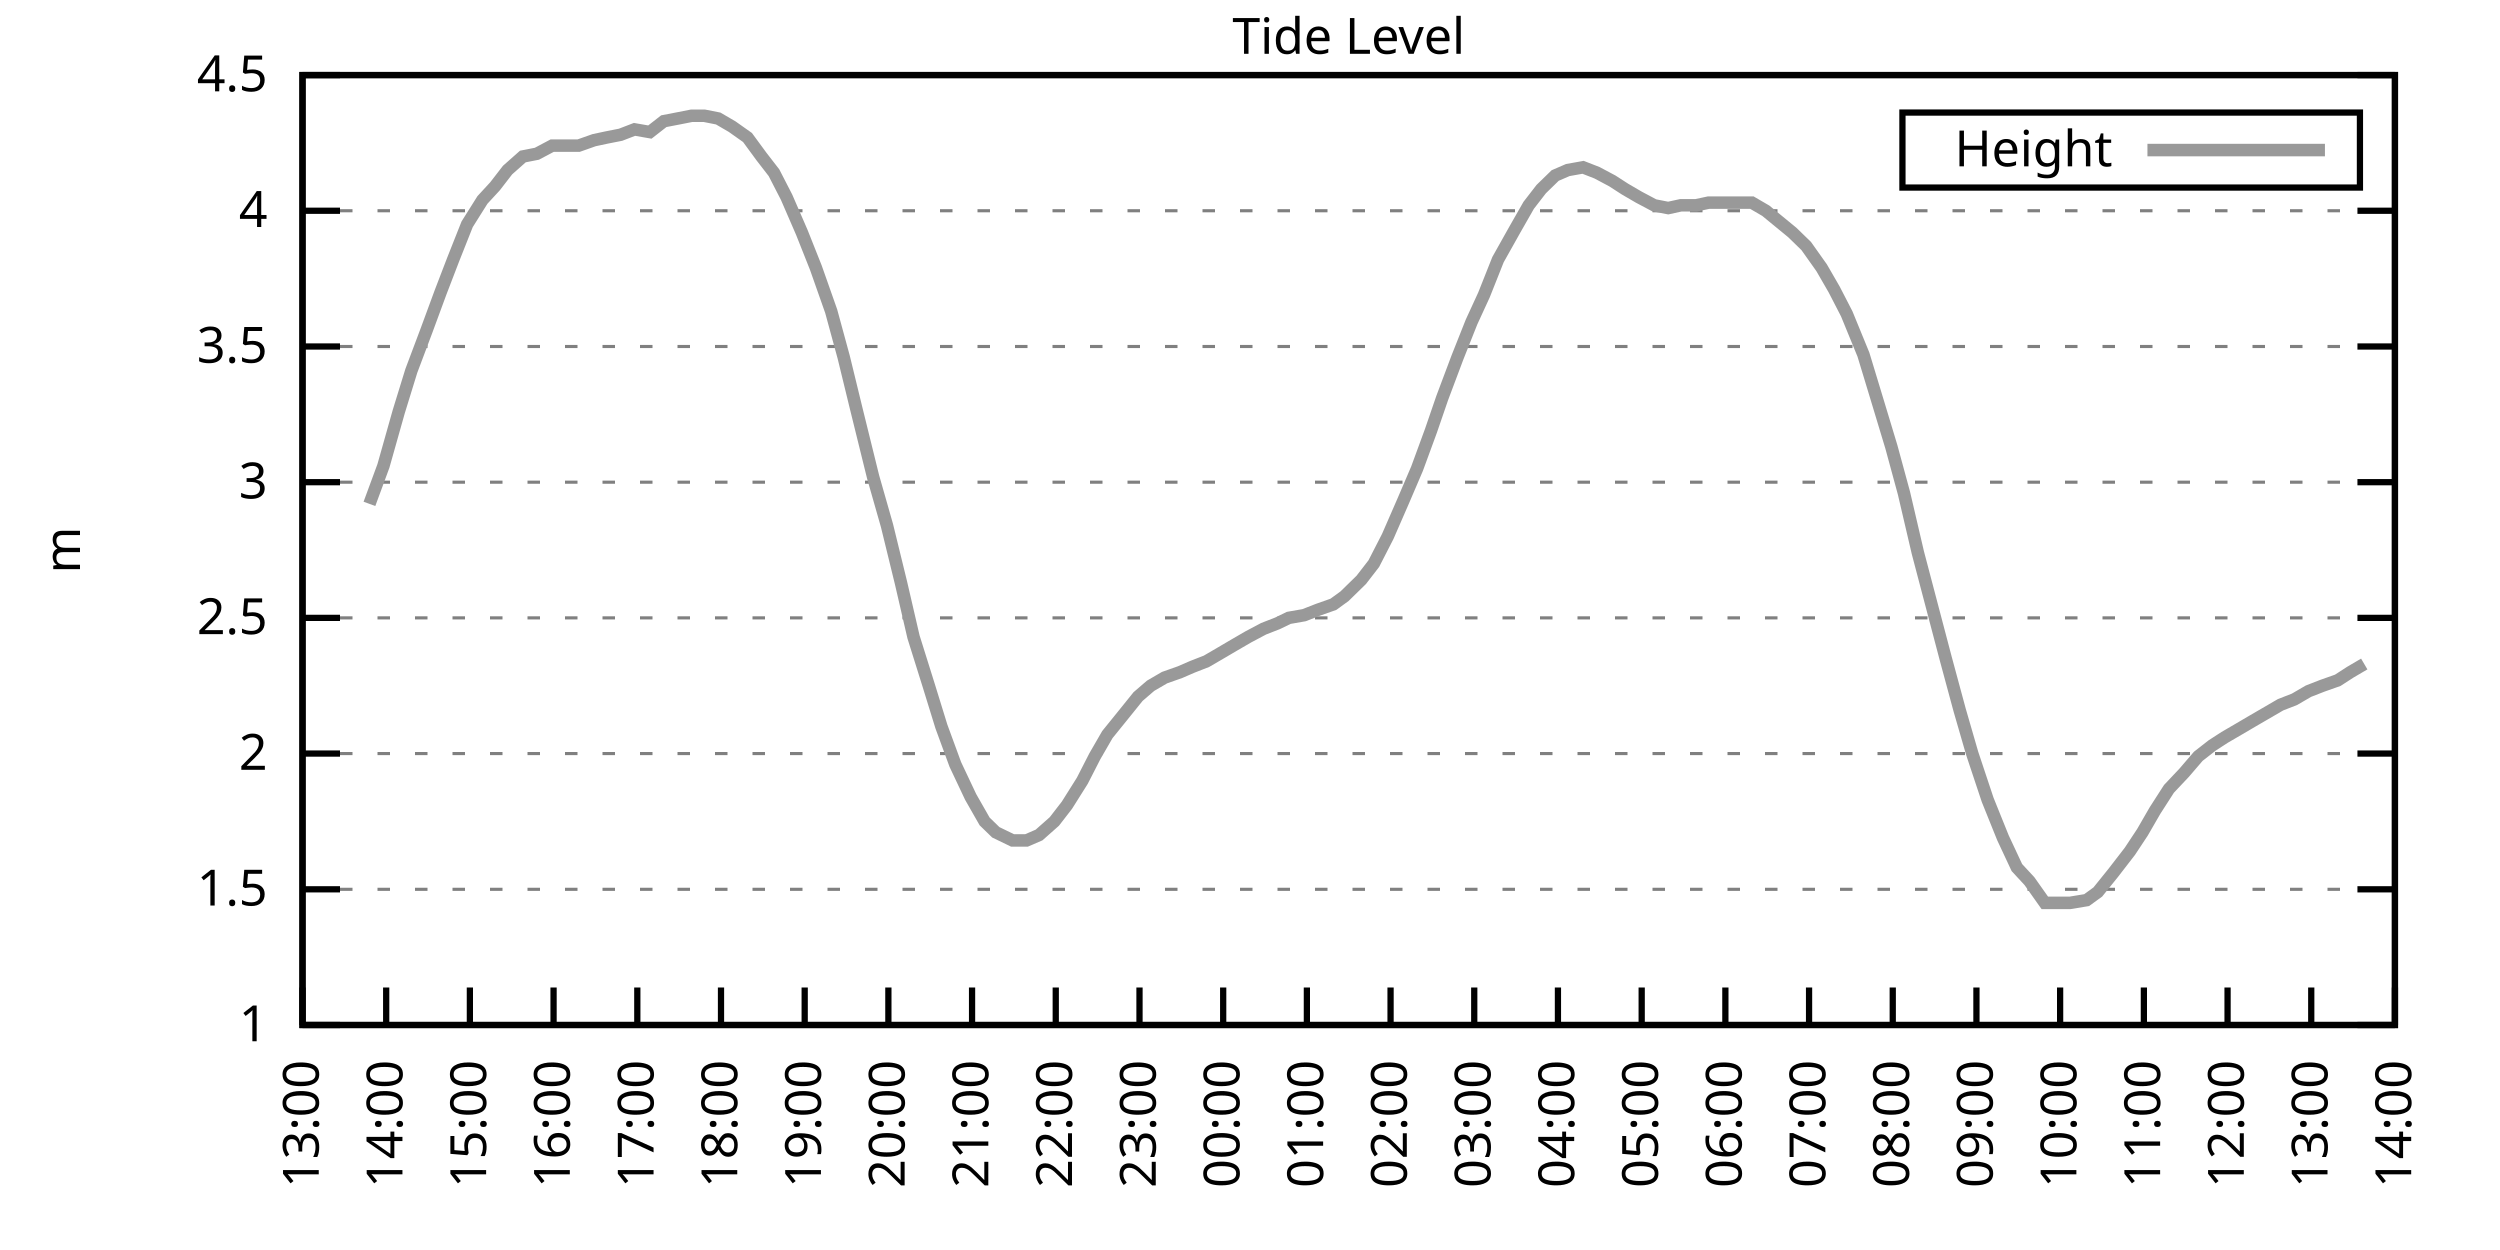
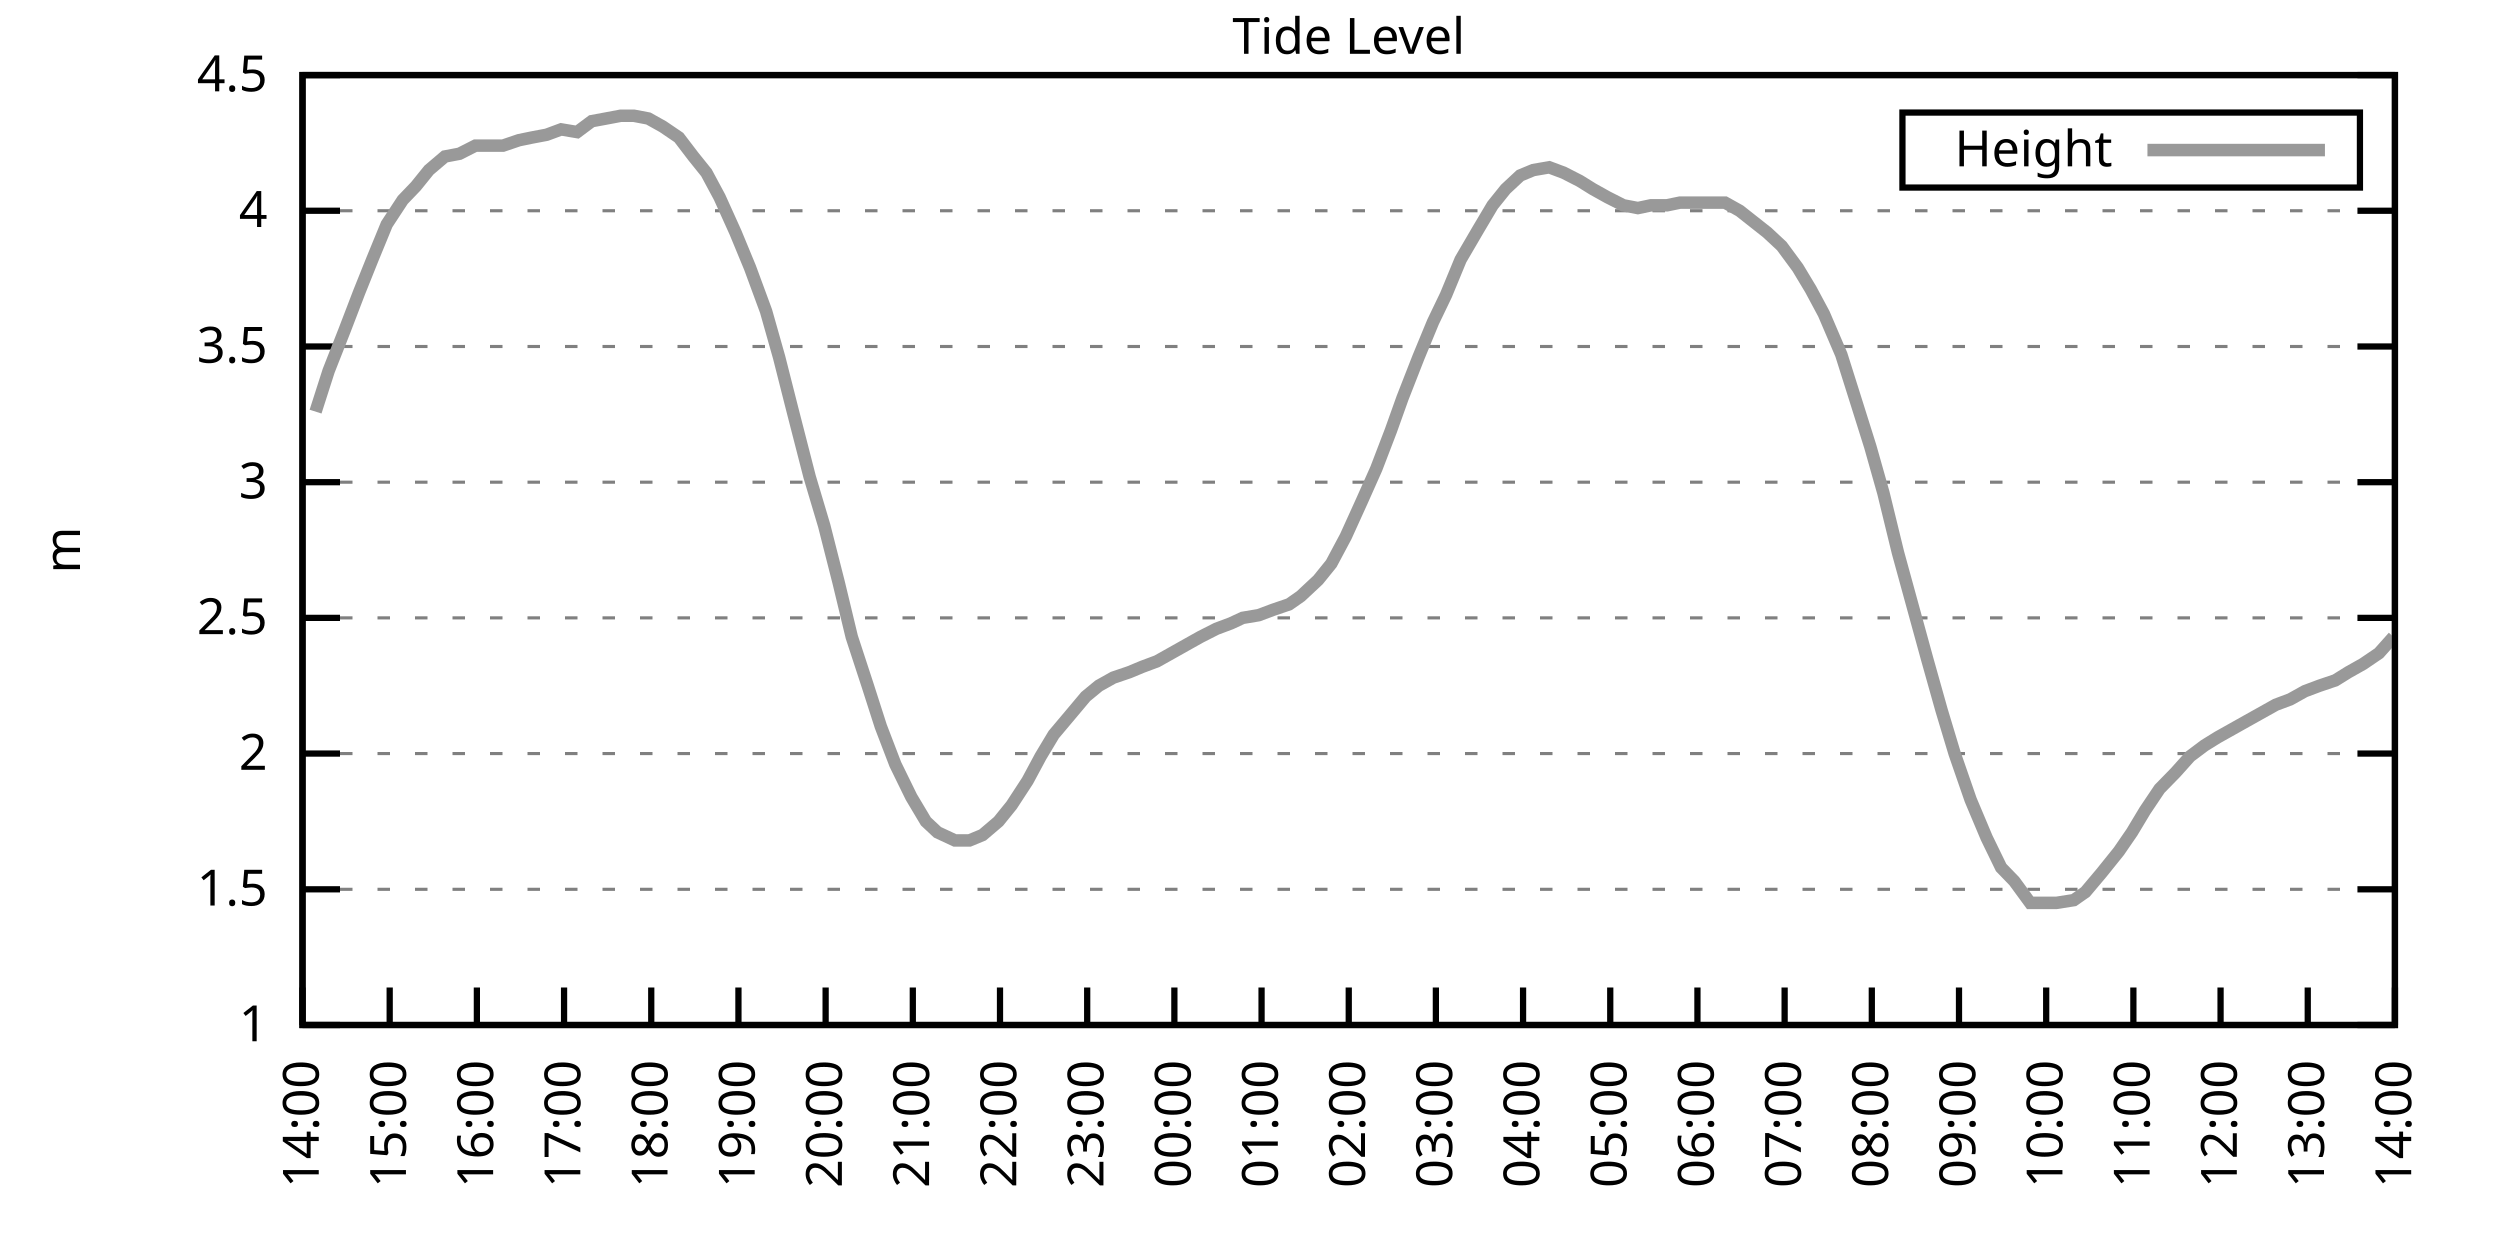
<svg xmlns="http://www.w3.org/2000/svg" xmlns:xlink="http://www.w3.org/1999/xlink" width="400" height="200" viewBox="0 0 400 200">
  <g id="gnuplot_canvas">
    <rect x="0" y="0" width="400" height="200" fill="none" />
    <defs>
      <circle id="gpDot" r="0.5" stroke-width="0.5" stroke="currentColor" />
      <path id="gpPt0" stroke-width="0.333" stroke="currentColor" d="M-1,0 h2 M0,-1 v2" />
      <path id="gpPt1" stroke-width="0.333" stroke="currentColor" d="M-1,-1 L1,1 M1,-1 L-1,1" />
      <path id="gpPt2" stroke-width="0.333" stroke="currentColor" d="M-1,0 L1,0 M0,-1 L0,1 M-1,-1 L1,1 M-1,1 L1,-1" />
      <rect id="gpPt3" stroke-width="0.333" stroke="currentColor" x="-1" y="-1" width="2" height="2" />
      <rect id="gpPt4" stroke-width="0.333" stroke="currentColor" fill="currentColor" x="-1" y="-1" width="2" height="2" />
      <circle id="gpPt5" stroke-width="0.333" stroke="currentColor" cx="0" cy="0" r="1" />
      <use xlink:href="#gpPt5" id="gpPt6" fill="currentColor" stroke="none" />
      <path id="gpPt7" stroke-width="0.333" stroke="currentColor" d="M0,-1.33 L-1.33,0.67 L1.33,0.67 z" />
      <use xlink:href="#gpPt7" id="gpPt8" fill="currentColor" stroke="none" />
      <use xlink:href="#gpPt7" id="gpPt9" stroke="currentColor" transform="rotate(180)" />
      <use xlink:href="#gpPt9" id="gpPt10" fill="currentColor" stroke="none" />
      <use xlink:href="#gpPt3" id="gpPt11" stroke="currentColor" transform="rotate(45)" />
      <use xlink:href="#gpPt11" id="gpPt12" fill="currentColor" stroke="none" />
      <path id="gpPt13" stroke-width="0.333" stroke="currentColor" d="M0,1.330 L1.265,0.411 L0.782,-1.067 L-0.782,-1.076 L-1.265,0.411 z" />
      <use xlink:href="#gpPt13" id="gpPt14" fill="currentColor" stroke="none" />
      <filter id="textbox" filterUnits="objectBoundingBox" x="0" y="0" height="1" width="1">
        <feFlood flood-color="white" flood-opacity="1" result="bgnd" />
        <feComposite in="SourceGraphic" in2="bgnd" operator="atop" />
      </filter>
      <filter id="greybox" filterUnits="objectBoundingBox" x="0" y="0" height="1" width="1">
        <feFlood flood-color="lightgrey" flood-opacity="1" result="grey" />
        <feComposite in="SourceGraphic" in2="grey" operator="atop" />
      </filter>
    </defs>
    <g fill="none" color="white" stroke="currentColor" stroke-width="1.00" stroke-linecap="butt" stroke-linejoin="miter">
</g>
    <g fill="none" color="black" stroke="currentColor" stroke-width="1.00" stroke-linecap="butt" stroke-linejoin="miter">
      <g stroke="none" shape-rendering="crispEdges">
        <polygon fill="rgb(255, 255, 255)" points="48.40,164.00 383.18,164.00 383.18,12.02 48.40,12.02 " />
      </g>
    </g>
    <g fill="none" color="black" stroke="currentColor" stroke-width="1.00" stroke-linecap="butt" stroke-linejoin="miter">
</g>
    <g fill="none" color="black" stroke="black" stroke-width="0.50" stroke-linecap="butt" stroke-linejoin="miter">
</g>
    <g fill="none" color="gray" stroke="currentColor" stroke-width="0.50" stroke-linecap="butt" stroke-linejoin="miter">
      <path stroke="gray" stroke-dasharray="2,4" class="gridline" d="M48.40,164.00 L383.19,164.00  " />
    </g>
    <g fill="none" color="gray" stroke="gray" stroke-width="1.00" stroke-linecap="butt" stroke-linejoin="miter">
</g>
    <g fill="none" color="black" stroke="currentColor" stroke-width="1.00" stroke-linecap="butt" stroke-linejoin="miter">
      <path stroke="black" d="M48.40,164.00 L54.40,164.00 M383.19,164.00 L377.19,164.00  " />
      <g transform="translate(42.80,166.60)" stroke="none" fill="black" font-family="Sans" font-size="8.00" text-anchor="end">
        <text>
          <tspan font-family="Sans"> 1</tspan>
        </text>
      </g>
    </g>
    <g fill="none" color="black" stroke="currentColor" stroke-width="1.00" stroke-linecap="butt" stroke-linejoin="miter">
</g>
    <g fill="none" color="black" stroke="black" stroke-width="0.50" stroke-linecap="butt" stroke-linejoin="miter">
</g>
    <g fill="none" color="gray" stroke="currentColor" stroke-width="0.50" stroke-linecap="butt" stroke-linejoin="miter">
      <path stroke="gray" stroke-dasharray="2,4" class="gridline" d="M48.40,142.29 L383.19,142.29  " />
    </g>
    <g fill="none" color="gray" stroke="gray" stroke-width="1.00" stroke-linecap="butt" stroke-linejoin="miter">
</g>
    <g fill="none" color="black" stroke="currentColor" stroke-width="1.00" stroke-linecap="butt" stroke-linejoin="miter">
      <path stroke="black" d="M48.40,142.29 L54.40,142.29 M383.19,142.29 L377.19,142.29  " />
      <g transform="translate(42.80,144.89)" stroke="none" fill="black" font-family="Sans" font-size="8.00" text-anchor="end">
        <text>
          <tspan font-family="Sans"> 1.5</tspan>
        </text>
      </g>
    </g>
    <g fill="none" color="black" stroke="currentColor" stroke-width="1.00" stroke-linecap="butt" stroke-linejoin="miter">
</g>
    <g fill="none" color="black" stroke="black" stroke-width="0.50" stroke-linecap="butt" stroke-linejoin="miter">
</g>
    <g fill="none" color="gray" stroke="currentColor" stroke-width="0.50" stroke-linecap="butt" stroke-linejoin="miter">
      <path stroke="gray" stroke-dasharray="2,4" class="gridline" d="M48.40,120.57 L383.19,120.57  " />
    </g>
    <g fill="none" color="gray" stroke="gray" stroke-width="1.00" stroke-linecap="butt" stroke-linejoin="miter">
</g>
    <g fill="none" color="black" stroke="currentColor" stroke-width="1.00" stroke-linecap="butt" stroke-linejoin="miter">
      <path stroke="black" d="M48.40,120.57 L54.40,120.57 M383.19,120.57 L377.19,120.57  " />
      <g transform="translate(42.80,123.17)" stroke="none" fill="black" font-family="Sans" font-size="8.00" text-anchor="end">
        <text>
          <tspan font-family="Sans"> 2</tspan>
        </text>
      </g>
    </g>
    <g fill="none" color="black" stroke="currentColor" stroke-width="1.00" stroke-linecap="butt" stroke-linejoin="miter">
</g>
    <g fill="none" color="black" stroke="black" stroke-width="0.50" stroke-linecap="butt" stroke-linejoin="miter">
</g>
    <g fill="none" color="gray" stroke="currentColor" stroke-width="0.50" stroke-linecap="butt" stroke-linejoin="miter">
      <path stroke="gray" stroke-dasharray="2,4" class="gridline" d="M48.40,98.86 L383.19,98.86  " />
    </g>
    <g fill="none" color="gray" stroke="gray" stroke-width="1.00" stroke-linecap="butt" stroke-linejoin="miter">
</g>
    <g fill="none" color="black" stroke="currentColor" stroke-width="1.00" stroke-linecap="butt" stroke-linejoin="miter">
      <path stroke="black" d="M48.40,98.86 L54.40,98.86 M383.19,98.86 L377.19,98.86  " />
      <g transform="translate(42.80,101.46)" stroke="none" fill="black" font-family="Sans" font-size="8.00" text-anchor="end">
        <text>
          <tspan font-family="Sans"> 2.5</tspan>
        </text>
      </g>
    </g>
    <g fill="none" color="black" stroke="currentColor" stroke-width="1.00" stroke-linecap="butt" stroke-linejoin="miter">
</g>
    <g fill="none" color="black" stroke="black" stroke-width="0.50" stroke-linecap="butt" stroke-linejoin="miter">
</g>
    <g fill="none" color="gray" stroke="currentColor" stroke-width="0.50" stroke-linecap="butt" stroke-linejoin="miter">
      <path stroke="gray" stroke-dasharray="2,4" class="gridline" d="M48.40,77.15 L383.19,77.15  " />
    </g>
    <g fill="none" color="gray" stroke="gray" stroke-width="1.00" stroke-linecap="butt" stroke-linejoin="miter">
</g>
    <g fill="none" color="black" stroke="currentColor" stroke-width="1.00" stroke-linecap="butt" stroke-linejoin="miter">
      <path stroke="black" d="M48.40,77.15 L54.40,77.15 M383.19,77.15 L377.19,77.15  " />
      <g transform="translate(42.80,79.75)" stroke="none" fill="black" font-family="Sans" font-size="8.00" text-anchor="end">
        <text>
          <tspan font-family="Sans"> 3</tspan>
        </text>
      </g>
    </g>
    <g fill="none" color="black" stroke="currentColor" stroke-width="1.00" stroke-linecap="butt" stroke-linejoin="miter">
</g>
    <g fill="none" color="black" stroke="black" stroke-width="0.50" stroke-linecap="butt" stroke-linejoin="miter">
</g>
    <g fill="none" color="gray" stroke="currentColor" stroke-width="0.50" stroke-linecap="butt" stroke-linejoin="miter">
      <path stroke="gray" stroke-dasharray="2,4" class="gridline" d="M48.40,55.44 L383.19,55.44  " />
    </g>
    <g fill="none" color="gray" stroke="gray" stroke-width="1.00" stroke-linecap="butt" stroke-linejoin="miter">
</g>
    <g fill="none" color="black" stroke="currentColor" stroke-width="1.00" stroke-linecap="butt" stroke-linejoin="miter">
      <path stroke="black" d="M48.40,55.44 L54.40,55.44 M383.19,55.44 L377.19,55.44  " />
      <g transform="translate(42.80,58.04)" stroke="none" fill="black" font-family="Sans" font-size="8.00" text-anchor="end">
        <text>
          <tspan font-family="Sans"> 3.5</tspan>
        </text>
      </g>
    </g>
    <g fill="none" color="black" stroke="currentColor" stroke-width="1.00" stroke-linecap="butt" stroke-linejoin="miter">
</g>
    <g fill="none" color="black" stroke="black" stroke-width="0.50" stroke-linecap="butt" stroke-linejoin="miter">
</g>
    <g fill="none" color="gray" stroke="currentColor" stroke-width="0.50" stroke-linecap="butt" stroke-linejoin="miter">
      <path stroke="gray" stroke-dasharray="2,4" class="gridline" d="M48.40,33.72 L383.19,33.72  " />
    </g>
    <g fill="none" color="gray" stroke="gray" stroke-width="1.00" stroke-linecap="butt" stroke-linejoin="miter">
</g>
    <g fill="none" color="black" stroke="currentColor" stroke-width="1.00" stroke-linecap="butt" stroke-linejoin="miter">
      <path stroke="black" d="M48.40,33.72 L54.40,33.72 M383.19,33.72 L377.19,33.72  " />
      <g transform="translate(42.80,36.32)" stroke="none" fill="black" font-family="Sans" font-size="8.00" text-anchor="end">
        <text>
          <tspan font-family="Sans"> 4</tspan>
        </text>
      </g>
    </g>
    <g fill="none" color="black" stroke="currentColor" stroke-width="1.00" stroke-linecap="butt" stroke-linejoin="miter">
</g>
    <g fill="none" color="black" stroke="black" stroke-width="0.50" stroke-linecap="butt" stroke-linejoin="miter">
</g>
    <g fill="none" color="gray" stroke="currentColor" stroke-width="0.50" stroke-linecap="butt" stroke-linejoin="miter">
      <path stroke="gray" stroke-dasharray="2,4" class="gridline" d="M48.40,12.01 L383.19,12.01  " />
    </g>
    <g fill="none" color="gray" stroke="gray" stroke-width="1.00" stroke-linecap="butt" stroke-linejoin="miter">
</g>
    <g fill="none" color="black" stroke="currentColor" stroke-width="1.00" stroke-linecap="butt" stroke-linejoin="miter">
      <path stroke="black" d="M48.40,12.01 L54.40,12.01 M383.19,12.01 L377.19,12.01  " />
      <g transform="translate(42.80,14.61)" stroke="none" fill="black" font-family="Sans" font-size="8.00" text-anchor="end">
        <text>
          <tspan font-family="Sans"> 4.5</tspan>
        </text>
      </g>
    </g>
    <g fill="none" color="black" stroke="currentColor" stroke-width="1.00" stroke-linecap="butt" stroke-linejoin="miter">
      <path stroke="black" d="M48.40,164.00 L48.40,158.00  " />
      <g transform="translate(51.00,169.60) rotate(270.00)" stroke="none" fill="black" font-family="Sans" font-size="8.00" text-anchor="end">
        <text>
-           <tspan font-family="Sans">13:00</tspan>
-         </text>
-       </g>
-     </g>
-     <g fill="none" color="black" stroke="currentColor" stroke-width="1.00" stroke-linecap="butt" stroke-linejoin="miter">
-       <path stroke="black" d="M61.79,164.00 L61.79,158.00  " />
-       <g transform="translate(64.39,169.60) rotate(270.00)" stroke="none" fill="black" font-family="Sans" font-size="8.00" text-anchor="end">
-         <text>
          <tspan font-family="Sans">14:00</tspan>
        </text>
      </g>
    </g>
    <g fill="none" color="black" stroke="currentColor" stroke-width="1.00" stroke-linecap="butt" stroke-linejoin="miter">
-       <path stroke="black" d="M75.18,164.00 L75.18,158.00  " />
-       <g transform="translate(77.78,169.60) rotate(270.00)" stroke="none" fill="black" font-family="Sans" font-size="8.00" text-anchor="end">
+       <path stroke="black" d="M62.35,164.00 L62.35,158.00  " />
+       <g transform="translate(64.95,169.60) rotate(270.00)" stroke="none" fill="black" font-family="Sans" font-size="8.00" text-anchor="end">
        <text>
          <tspan font-family="Sans">15:00</tspan>
        </text>
      </g>
    </g>
    <g fill="none" color="black" stroke="currentColor" stroke-width="1.00" stroke-linecap="butt" stroke-linejoin="miter">
-       <path stroke="black" d="M88.57,164.00 L88.57,158.00  " />
-       <g transform="translate(91.17,169.60) rotate(270.00)" stroke="none" fill="black" font-family="Sans" font-size="8.00" text-anchor="end">
+       <path stroke="black" d="M76.30,164.00 L76.30,158.00  " />
+       <g transform="translate(78.90,169.60) rotate(270.00)" stroke="none" fill="black" font-family="Sans" font-size="8.00" text-anchor="end">
        <text>
          <tspan font-family="Sans">16:00</tspan>
        </text>
      </g>
    </g>
    <g fill="none" color="black" stroke="currentColor" stroke-width="1.00" stroke-linecap="butt" stroke-linejoin="miter">
-       <path stroke="black" d="M101.97,164.00 L101.97,158.00  " />
-       <g transform="translate(104.57,169.60) rotate(270.00)" stroke="none" fill="black" font-family="Sans" font-size="8.00" text-anchor="end">
+       <path stroke="black" d="M90.25,164.00 L90.25,158.00  " />
+       <g transform="translate(92.85,169.60) rotate(270.00)" stroke="none" fill="black" font-family="Sans" font-size="8.00" text-anchor="end">
        <text>
          <tspan font-family="Sans">17:00</tspan>
        </text>
      </g>
    </g>
    <g fill="none" color="black" stroke="currentColor" stroke-width="1.00" stroke-linecap="butt" stroke-linejoin="miter">
-       <path stroke="black" d="M115.36,164.00 L115.36,158.00  " />
-       <g transform="translate(117.96,169.60) rotate(270.00)" stroke="none" fill="black" font-family="Sans" font-size="8.00" text-anchor="end">
+       <path stroke="black" d="M104.20,164.00 L104.20,158.00  " />
+       <g transform="translate(106.80,169.60) rotate(270.00)" stroke="none" fill="black" font-family="Sans" font-size="8.00" text-anchor="end">
        <text>
          <tspan font-family="Sans">18:00</tspan>
        </text>
      </g>
    </g>
    <g fill="none" color="black" stroke="currentColor" stroke-width="1.00" stroke-linecap="butt" stroke-linejoin="miter">
-       <path stroke="black" d="M128.75,164.00 L128.75,158.00  " />
-       <g transform="translate(131.35,169.60) rotate(270.00)" stroke="none" fill="black" font-family="Sans" font-size="8.00" text-anchor="end">
+       <path stroke="black" d="M118.15,164.00 L118.15,158.00  " />
+       <g transform="translate(120.75,169.60) rotate(270.00)" stroke="none" fill="black" font-family="Sans" font-size="8.00" text-anchor="end">
        <text>
          <tspan font-family="Sans">19:00</tspan>
        </text>
      </g>
    </g>
    <g fill="none" color="black" stroke="currentColor" stroke-width="1.00" stroke-linecap="butt" stroke-linejoin="miter">
-       <path stroke="black" d="M142.14,164.00 L142.14,158.00  " />
-       <g transform="translate(144.74,169.60) rotate(270.00)" stroke="none" fill="black" font-family="Sans" font-size="8.00" text-anchor="end">
+       <path stroke="black" d="M132.10,164.00 L132.10,158.00  " />
+       <g transform="translate(134.70,169.60) rotate(270.00)" stroke="none" fill="black" font-family="Sans" font-size="8.00" text-anchor="end">
        <text>
          <tspan font-family="Sans">20:00</tspan>
        </text>
      </g>
    </g>
    <g fill="none" color="black" stroke="currentColor" stroke-width="1.00" stroke-linecap="butt" stroke-linejoin="miter">
-       <path stroke="black" d="M155.53,164.00 L155.53,158.00  " />
-       <g transform="translate(158.13,169.60) rotate(270.00)" stroke="none" fill="black" font-family="Sans" font-size="8.00" text-anchor="end">
+       <path stroke="black" d="M146.05,164.00 L146.05,158.00  " />
+       <g transform="translate(148.65,169.60) rotate(270.00)" stroke="none" fill="black" font-family="Sans" font-size="8.00" text-anchor="end">
        <text>
          <tspan font-family="Sans">21:00</tspan>
        </text>
      </g>
    </g>
    <g fill="none" color="black" stroke="currentColor" stroke-width="1.00" stroke-linecap="butt" stroke-linejoin="miter">
-       <path stroke="black" d="M168.92,164.00 L168.92,158.00  " />
-       <g transform="translate(171.52,169.60) rotate(270.00)" stroke="none" fill="black" font-family="Sans" font-size="8.00" text-anchor="end">
+       <path stroke="black" d="M160.00,164.00 L160.00,158.00  " />
+       <g transform="translate(162.60,169.60) rotate(270.00)" stroke="none" fill="black" font-family="Sans" font-size="8.00" text-anchor="end">
        <text>
          <tspan font-family="Sans">22:00</tspan>
        </text>
      </g>
    </g>
    <g fill="none" color="black" stroke="currentColor" stroke-width="1.00" stroke-linecap="butt" stroke-linejoin="miter">
-       <path stroke="black" d="M182.32,164.00 L182.32,158.00  " />
-       <g transform="translate(184.92,169.60) rotate(270.00)" stroke="none" fill="black" font-family="Sans" font-size="8.00" text-anchor="end">
+       <path stroke="black" d="M173.95,164.00 L173.95,158.00  " />
+       <g transform="translate(176.55,169.60) rotate(270.00)" stroke="none" fill="black" font-family="Sans" font-size="8.00" text-anchor="end">
        <text>
          <tspan font-family="Sans">23:00</tspan>
        </text>
      </g>
    </g>
    <g fill="none" color="black" stroke="currentColor" stroke-width="1.00" stroke-linecap="butt" stroke-linejoin="miter">
-       <path stroke="black" d="M195.71,164.00 L195.71,158.00  " />
-       <g transform="translate(198.31,169.60) rotate(270.00)" stroke="none" fill="black" font-family="Sans" font-size="8.00" text-anchor="end">
+       <path stroke="black" d="M187.90,164.00 L187.90,158.00  " />
+       <g transform="translate(190.50,169.60) rotate(270.00)" stroke="none" fill="black" font-family="Sans" font-size="8.00" text-anchor="end">
        <text>
          <tspan font-family="Sans">00:00</tspan>
        </text>
      </g>
    </g>
    <g fill="none" color="black" stroke="currentColor" stroke-width="1.00" stroke-linecap="butt" stroke-linejoin="miter">
-       <path stroke="black" d="M209.10,164.00 L209.10,158.00  " />
-       <g transform="translate(211.70,169.60) rotate(270.00)" stroke="none" fill="black" font-family="Sans" font-size="8.00" text-anchor="end">
+       <path stroke="black" d="M201.85,164.00 L201.85,158.00  " />
+       <g transform="translate(204.45,169.60) rotate(270.00)" stroke="none" fill="black" font-family="Sans" font-size="8.00" text-anchor="end">
        <text>
          <tspan font-family="Sans">01:00</tspan>
        </text>
      </g>
    </g>
    <g fill="none" color="black" stroke="currentColor" stroke-width="1.00" stroke-linecap="butt" stroke-linejoin="miter">
-       <path stroke="black" d="M222.49,164.00 L222.49,158.00  " />
-       <g transform="translate(225.09,169.60) rotate(270.00)" stroke="none" fill="black" font-family="Sans" font-size="8.00" text-anchor="end">
+       <path stroke="black" d="M215.80,164.00 L215.80,158.00  " />
+       <g transform="translate(218.40,169.60) rotate(270.00)" stroke="none" fill="black" font-family="Sans" font-size="8.00" text-anchor="end">
        <text>
          <tspan font-family="Sans">02:00</tspan>
        </text>
      </g>
    </g>
    <g fill="none" color="black" stroke="currentColor" stroke-width="1.00" stroke-linecap="butt" stroke-linejoin="miter">
-       <path stroke="black" d="M235.88,164.00 L235.88,158.00  " />
-       <g transform="translate(238.48,169.60) rotate(270.00)" stroke="none" fill="black" font-family="Sans" font-size="8.00" text-anchor="end">
+       <path stroke="black" d="M229.74,164.00 L229.74,158.00  " />
+       <g transform="translate(232.34,169.60) rotate(270.00)" stroke="none" fill="black" font-family="Sans" font-size="8.00" text-anchor="end">
        <text>
          <tspan font-family="Sans">03:00</tspan>
        </text>
      </g>
    </g>
    <g fill="none" color="black" stroke="currentColor" stroke-width="1.00" stroke-linecap="butt" stroke-linejoin="miter">
-       <path stroke="black" d="M249.27,164.00 L249.27,158.00  " />
-       <g transform="translate(251.87,169.60) rotate(270.00)" stroke="none" fill="black" font-family="Sans" font-size="8.00" text-anchor="end">
+       <path stroke="black" d="M243.69,164.00 L243.69,158.00  " />
+       <g transform="translate(246.29,169.60) rotate(270.00)" stroke="none" fill="black" font-family="Sans" font-size="8.00" text-anchor="end">
        <text>
          <tspan font-family="Sans">04:00</tspan>
        </text>
      </g>
    </g>
    <g fill="none" color="black" stroke="currentColor" stroke-width="1.00" stroke-linecap="butt" stroke-linejoin="miter">
-       <path stroke="black" d="M262.67,164.00 L262.67,158.00  " />
-       <g transform="translate(265.27,169.60) rotate(270.00)" stroke="none" fill="black" font-family="Sans" font-size="8.00" text-anchor="end">
+       <path stroke="black" d="M257.64,164.00 L257.64,158.00  " />
+       <g transform="translate(260.24,169.60) rotate(270.00)" stroke="none" fill="black" font-family="Sans" font-size="8.00" text-anchor="end">
        <text>
          <tspan font-family="Sans">05:00</tspan>
        </text>
      </g>
    </g>
    <g fill="none" color="black" stroke="currentColor" stroke-width="1.00" stroke-linecap="butt" stroke-linejoin="miter">
-       <path stroke="black" d="M276.06,164.00 L276.06,158.00  " />
-       <g transform="translate(278.66,169.60) rotate(270.00)" stroke="none" fill="black" font-family="Sans" font-size="8.00" text-anchor="end">
+       <path stroke="black" d="M271.59,164.00 L271.59,158.00  " />
+       <g transform="translate(274.19,169.60) rotate(270.00)" stroke="none" fill="black" font-family="Sans" font-size="8.00" text-anchor="end">
        <text>
          <tspan font-family="Sans">06:00</tspan>
        </text>
      </g>
    </g>
    <g fill="none" color="black" stroke="currentColor" stroke-width="1.00" stroke-linecap="butt" stroke-linejoin="miter">
-       <path stroke="black" d="M289.45,164.00 L289.45,158.00  " />
-       <g transform="translate(292.05,169.60) rotate(270.00)" stroke="none" fill="black" font-family="Sans" font-size="8.00" text-anchor="end">
+       <path stroke="black" d="M285.54,164.00 L285.54,158.00  " />
+       <g transform="translate(288.14,169.60) rotate(270.00)" stroke="none" fill="black" font-family="Sans" font-size="8.00" text-anchor="end">
        <text>
          <tspan font-family="Sans">07:00</tspan>
        </text>
      </g>
    </g>
    <g fill="none" color="black" stroke="currentColor" stroke-width="1.00" stroke-linecap="butt" stroke-linejoin="miter">
-       <path stroke="black" d="M302.84,164.00 L302.84,158.00  " />
-       <g transform="translate(305.44,169.60) rotate(270.00)" stroke="none" fill="black" font-family="Sans" font-size="8.00" text-anchor="end">
+       <path stroke="black" d="M299.49,164.00 L299.49,158.00  " />
+       <g transform="translate(302.09,169.60) rotate(270.00)" stroke="none" fill="black" font-family="Sans" font-size="8.00" text-anchor="end">
        <text>
          <tspan font-family="Sans">08:00</tspan>
        </text>
      </g>
    </g>
    <g fill="none" color="black" stroke="currentColor" stroke-width="1.00" stroke-linecap="butt" stroke-linejoin="miter">
-       <path stroke="black" d="M316.23,164.00 L316.23,158.00  " />
-       <g transform="translate(318.83,169.60) rotate(270.00)" stroke="none" fill="black" font-family="Sans" font-size="8.00" text-anchor="end">
+       <path stroke="black" d="M313.44,164.00 L313.44,158.00  " />
+       <g transform="translate(316.04,169.60) rotate(270.00)" stroke="none" fill="black" font-family="Sans" font-size="8.00" text-anchor="end">
        <text>
          <tspan font-family="Sans">09:00</tspan>
        </text>
      </g>
    </g>
    <g fill="none" color="black" stroke="currentColor" stroke-width="1.00" stroke-linecap="butt" stroke-linejoin="miter">
-       <path stroke="black" d="M329.62,164.00 L329.62,158.00  " />
-       <g transform="translate(332.22,169.60) rotate(270.00)" stroke="none" fill="black" font-family="Sans" font-size="8.00" text-anchor="end">
+       <path stroke="black" d="M327.39,164.00 L327.39,158.00  " />
+       <g transform="translate(329.99,169.60) rotate(270.00)" stroke="none" fill="black" font-family="Sans" font-size="8.00" text-anchor="end">
        <text>
          <tspan font-family="Sans">10:00</tspan>
        </text>
      </g>
    </g>
    <g fill="none" color="black" stroke="currentColor" stroke-width="1.00" stroke-linecap="butt" stroke-linejoin="miter">
-       <path stroke="black" d="M343.02,164.00 L343.02,158.00  " />
-       <g transform="translate(345.62,169.60) rotate(270.00)" stroke="none" fill="black" font-family="Sans" font-size="8.00" text-anchor="end">
+       <path stroke="black" d="M341.34,164.00 L341.34,158.00  " />
+       <g transform="translate(343.94,169.60) rotate(270.00)" stroke="none" fill="black" font-family="Sans" font-size="8.00" text-anchor="end">
        <text>
          <tspan font-family="Sans">11:00</tspan>
        </text>
      </g>
    </g>
    <g fill="none" color="black" stroke="currentColor" stroke-width="1.00" stroke-linecap="butt" stroke-linejoin="miter">
-       <path stroke="black" d="M356.41,164.00 L356.41,158.00  " />
-       <g transform="translate(359.01,169.60) rotate(270.00)" stroke="none" fill="black" font-family="Sans" font-size="8.00" text-anchor="end">
+       <path stroke="black" d="M355.29,164.00 L355.29,158.00  " />
+       <g transform="translate(357.89,169.60) rotate(270.00)" stroke="none" fill="black" font-family="Sans" font-size="8.00" text-anchor="end">
        <text>
          <tspan font-family="Sans">12:00</tspan>
        </text>
      </g>
    </g>
    <g fill="none" color="black" stroke="currentColor" stroke-width="1.00" stroke-linecap="butt" stroke-linejoin="miter">
-       <path stroke="black" d="M369.80,164.00 L369.80,158.00  " />
-       <g transform="translate(372.40,169.60) rotate(270.00)" stroke="none" fill="black" font-family="Sans" font-size="8.00" text-anchor="end">
+       <path stroke="black" d="M369.24,164.00 L369.24,158.00  " />
+       <g transform="translate(371.84,169.60) rotate(270.00)" stroke="none" fill="black" font-family="Sans" font-size="8.00" text-anchor="end">
        <text>
          <tspan font-family="Sans">13:00</tspan>
        </text>
      </g>
    </g>
    <g fill="none" color="black" stroke="currentColor" stroke-width="1.00" stroke-linecap="butt" stroke-linejoin="miter">
      <path stroke="black" d="M383.19,164.00 L383.19,158.00  " />
      <g transform="translate(385.79,169.60) rotate(270.00)" stroke="none" fill="black" font-family="Sans" font-size="8.00" text-anchor="end">
        <text>
          <tspan font-family="Sans">14:00</tspan>
        </text>
      </g>
    </g>
    <g fill="none" color="black" stroke="currentColor" stroke-width="1.00" stroke-linecap="butt" stroke-linejoin="miter">
</g>
    <g fill="none" color="black" stroke="currentColor" stroke-width="1.00" stroke-linecap="butt" stroke-linejoin="miter">
      <path stroke="black" d="M48.40,12.01 L48.40,164.00 L383.19,164.00 L383.19,12.01 L48.40,12.01 Z  " />
    </g>
    <g fill="none" color="black" stroke="currentColor" stroke-width="1.00" stroke-linecap="butt" stroke-linejoin="miter">
</g>
    <g fill="none" color="black" stroke="currentColor" stroke-width="1.00" stroke-linecap="butt" stroke-linejoin="miter">
      <path stroke="black" d="M304.39,30.01 L304.39,18.01 L377.59,18.01 L377.59,30.01 L304.39,30.01 Z  " />
    </g>
    <g id="Tide_level_plot_1">
      <g fill="none" color="white" stroke="black" stroke-width="2.00" stroke-linecap="butt" stroke-linejoin="miter">
</g>
      <g fill="none" color="black" stroke="currentColor" stroke-width="2.00" stroke-linecap="butt" stroke-linejoin="miter">
        <g transform="translate(337.99,26.61)" stroke="none" fill="black" font-family="Sans" font-size="8.00" text-anchor="end">
          <text>
            <tspan font-family="Sans">Height</tspan>
          </text>
        </g>
      </g>
      <g fill="none" color="black" stroke="currentColor" stroke-width="2.00" stroke-linecap="butt" stroke-linejoin="miter">
-         <path stroke="rgb(153, 153, 153)" d="M343.59,24.01 L371.99,24.01 M59.11,80.62 L61.35,74.54 L63.80,65.86 L65.81,59.34 L68.26,52.83 L70.50,46.75   L72.50,41.54 L74.74,35.89 L77.19,31.99 L79.20,29.81 L81.21,27.21 L83.66,25.04 L85.90,24.60 L88.35,23.30   L90.36,23.30 L92.59,23.30 L95.05,22.43 L97.06,22.00 L99.29,21.56 L101.52,20.70 L103.98,21.13 L106.21,19.39   L108.44,18.96 L110.67,18.52 L112.68,18.52 L114.91,18.96 L117.14,20.26 L119.60,22.00 L121.83,25.04 L123.84,27.64   L125.85,31.55 L128.30,37.20 L130.54,42.84 L132.99,49.79 L135.00,57.17 L137.01,65.42 L139.69,76.28 L141.92,84.10   L144.15,93.22 L146.16,101.90 L148.61,109.72 L150.62,116.23 L152.85,122.31 L155.31,127.52 L157.54,131.43 L159.33,133.17   L162.01,134.47 L164.24,134.47 L166.25,133.60 L168.70,131.43 L170.71,128.83 L173.17,124.92 L175.17,121.01 L177.18,117.53   L179.64,114.49 L182.09,111.45 L184.10,109.72 L186.33,108.42 L188.79,107.55 L190.80,106.68 L193.03,105.81 L195.26,104.51   L197.49,103.20 L199.73,101.90 L202.18,100.60 L204.41,99.73 L206.20,98.86 L208.65,98.43 L210.88,97.56 L213.34,96.69   L215.13,95.39 L217.80,92.78 L219.81,90.18 L222.04,85.83 L224.50,80.19 L226.73,74.98 L228.96,68.90 L230.75,63.69   L233.20,57.17 L235.44,51.53 L237.44,47.18 L239.68,41.54 L242.36,36.76 L244.59,32.85 L246.60,30.25 L248.83,28.08   L250.84,27.21 L253.29,26.77 L255.52,27.64 L257.98,28.95 L259.99,30.25 L262.22,31.55 L264.67,32.85 L266.91,33.29   L268.92,32.85 L271.37,32.85 L273.38,32.42 L275.83,32.42 L277.84,32.42 L280.30,32.42 L282.53,33.72 L286.77,37.20   L289.00,39.37 L291.46,42.84 L293.47,46.32 L295.48,50.22 L298.15,56.74 L300.39,64.12 L302.62,71.50 L304.63,78.89   L306.86,88.44 L311.32,105.38 L313.55,113.63 L315.56,120.57 L318.02,127.96 L320.47,134.04 L322.70,138.81 L324.71,140.98   L327.17,144.46 L329.40,144.46 L331.19,144.46 L333.86,144.02 L335.65,142.72 L338.10,139.68 L340.78,136.21 L342.79,133.17   L344.80,129.69 L347.03,126.22 L349.49,123.61 L351.72,121.01 L353.95,119.27 L355.96,117.97 L358.19,116.67 L360.42,115.36   L364.89,112.76 L367.12,111.89 L369.35,110.59 L371.58,109.72 L374.04,108.85 L376.05,107.55 L378.28,106.24  " />
+         <path stroke="rgb(153, 153, 153)" d="M343.59,24.01 L371.99,24.01 M50.49,65.86 L52.58,59.34 L55.14,52.83 L57.47,46.75 L59.56,41.54 L61.88,35.89   L64.44,31.99 L66.53,29.81 L68.63,27.21 L71.18,25.04 L73.51,24.60 L76.07,23.30 L78.16,23.30 L80.48,23.30   L83.04,22.43 L85.13,22.00 L87.46,21.56 L89.78,20.70 L92.34,21.13 L94.67,19.39 L96.99,18.96 L99.32,18.52   L101.41,18.52 L103.73,18.96 L106.06,20.26 L108.62,22.00 L110.94,25.04 L113.03,27.64 L115.13,31.55 L117.68,37.20   L120.01,42.84 L122.57,49.79 L124.66,57.17 L126.75,65.42 L129.54,76.28 L131.87,84.10 L134.19,93.22 L136.28,101.90   L138.84,109.72 L140.93,116.23 L143.26,122.31 L145.81,127.52 L148.14,131.43 L150.00,133.17 L152.79,134.47 L155.11,134.47   L157.21,133.60 L159.76,131.43 L161.86,128.83 L164.41,124.92 L166.51,121.01 L168.60,117.53 L171.16,114.49 L173.71,111.45   L175.81,109.72 L178.13,108.42 L180.69,107.55 L182.78,106.68 L185.11,105.81 L187.43,104.51 L189.76,103.20 L192.08,101.90   L194.64,100.60 L196.96,99.73 L198.82,98.86 L201.38,98.43 L203.71,97.56 L206.26,96.69 L208.12,95.39 L210.91,92.78   L213.01,90.18 L215.33,85.83 L217.89,80.19 L220.21,74.98 L222.54,68.90 L224.40,63.69 L226.95,57.17 L229.28,51.53   L231.37,47.18 L233.70,41.54 L236.49,36.76 L238.81,32.85 L240.90,30.25 L243.23,28.08 L245.32,27.21 L247.88,26.77   L250.20,27.64 L252.76,28.95 L254.85,30.25 L257.18,31.55 L259.74,32.85 L262.06,33.29 L264.15,32.85 L266.71,32.85   L268.80,32.42 L271.36,32.42 L273.45,32.42 L276.01,32.42 L278.34,33.72 L282.75,37.20 L285.08,39.37 L287.64,42.84   L289.73,46.32 L291.82,50.22 L294.61,56.74 L296.94,64.12 L299.26,71.50 L301.35,78.89 L303.68,88.44 L308.33,105.38   L310.65,113.63 L312.74,120.57 L315.30,127.96 L317.86,134.04 L320.18,138.81 L322.28,140.98 L324.83,144.46 L327.16,144.46   L329.02,144.46 L331.81,144.02 L333.67,142.72 L336.23,139.68 L339.02,136.21 L341.11,133.17 L343.20,129.69 L345.53,126.22   L348.08,123.61 L350.41,121.01 L352.73,119.27 L354.83,117.97 L357.15,116.67 L359.48,115.36 L364.13,112.76 L366.45,111.89   L368.78,110.59 L371.10,109.72 L373.66,108.85 L375.75,107.55 L378.08,106.24 L380.63,104.51 L382.96,101.90  " />
      </g>
    </g>
    <g fill="none" color="black" stroke="currentColor" stroke-width="2.00" stroke-linecap="butt" stroke-linejoin="miter">
</g>
    <g fill="none" color="black" stroke="black" stroke-width="1.00" stroke-linecap="butt" stroke-linejoin="miter">
</g>
    <g fill="none" color="black" stroke="currentColor" stroke-width="1.00" stroke-linecap="butt" stroke-linejoin="miter">
      <path stroke="black" d="M48.40,12.01 L48.40,164.00 L383.19,164.00 L383.19,12.01 L48.40,12.01 Z  " />
      <g transform="translate(12.80,88.01) rotate(270.00)" stroke="none" fill="black" font-family="Sans" font-size="8.00" text-anchor="middle">
        <text>
          <tspan font-family="Sans">m</tspan>
        </text>
      </g>
    </g>
    <g fill="none" color="black" stroke="currentColor" stroke-width="1.00" stroke-linecap="butt" stroke-linejoin="miter">
</g>
    <g fill="none" color="black" stroke="currentColor" stroke-width="1.00" stroke-linecap="butt" stroke-linejoin="miter">
      <g transform="translate(215.79,8.61)" stroke="none" fill="black" font-family="Sans" font-size="8.00" text-anchor="middle">
        <text>
          <tspan font-family="Sans">Tide Level</tspan>
        </text>
      </g>
    </g>
    <g fill="none" color="black" stroke="currentColor" stroke-width="1.00" stroke-linecap="butt" stroke-linejoin="miter">
</g>
  </g>
</svg>
